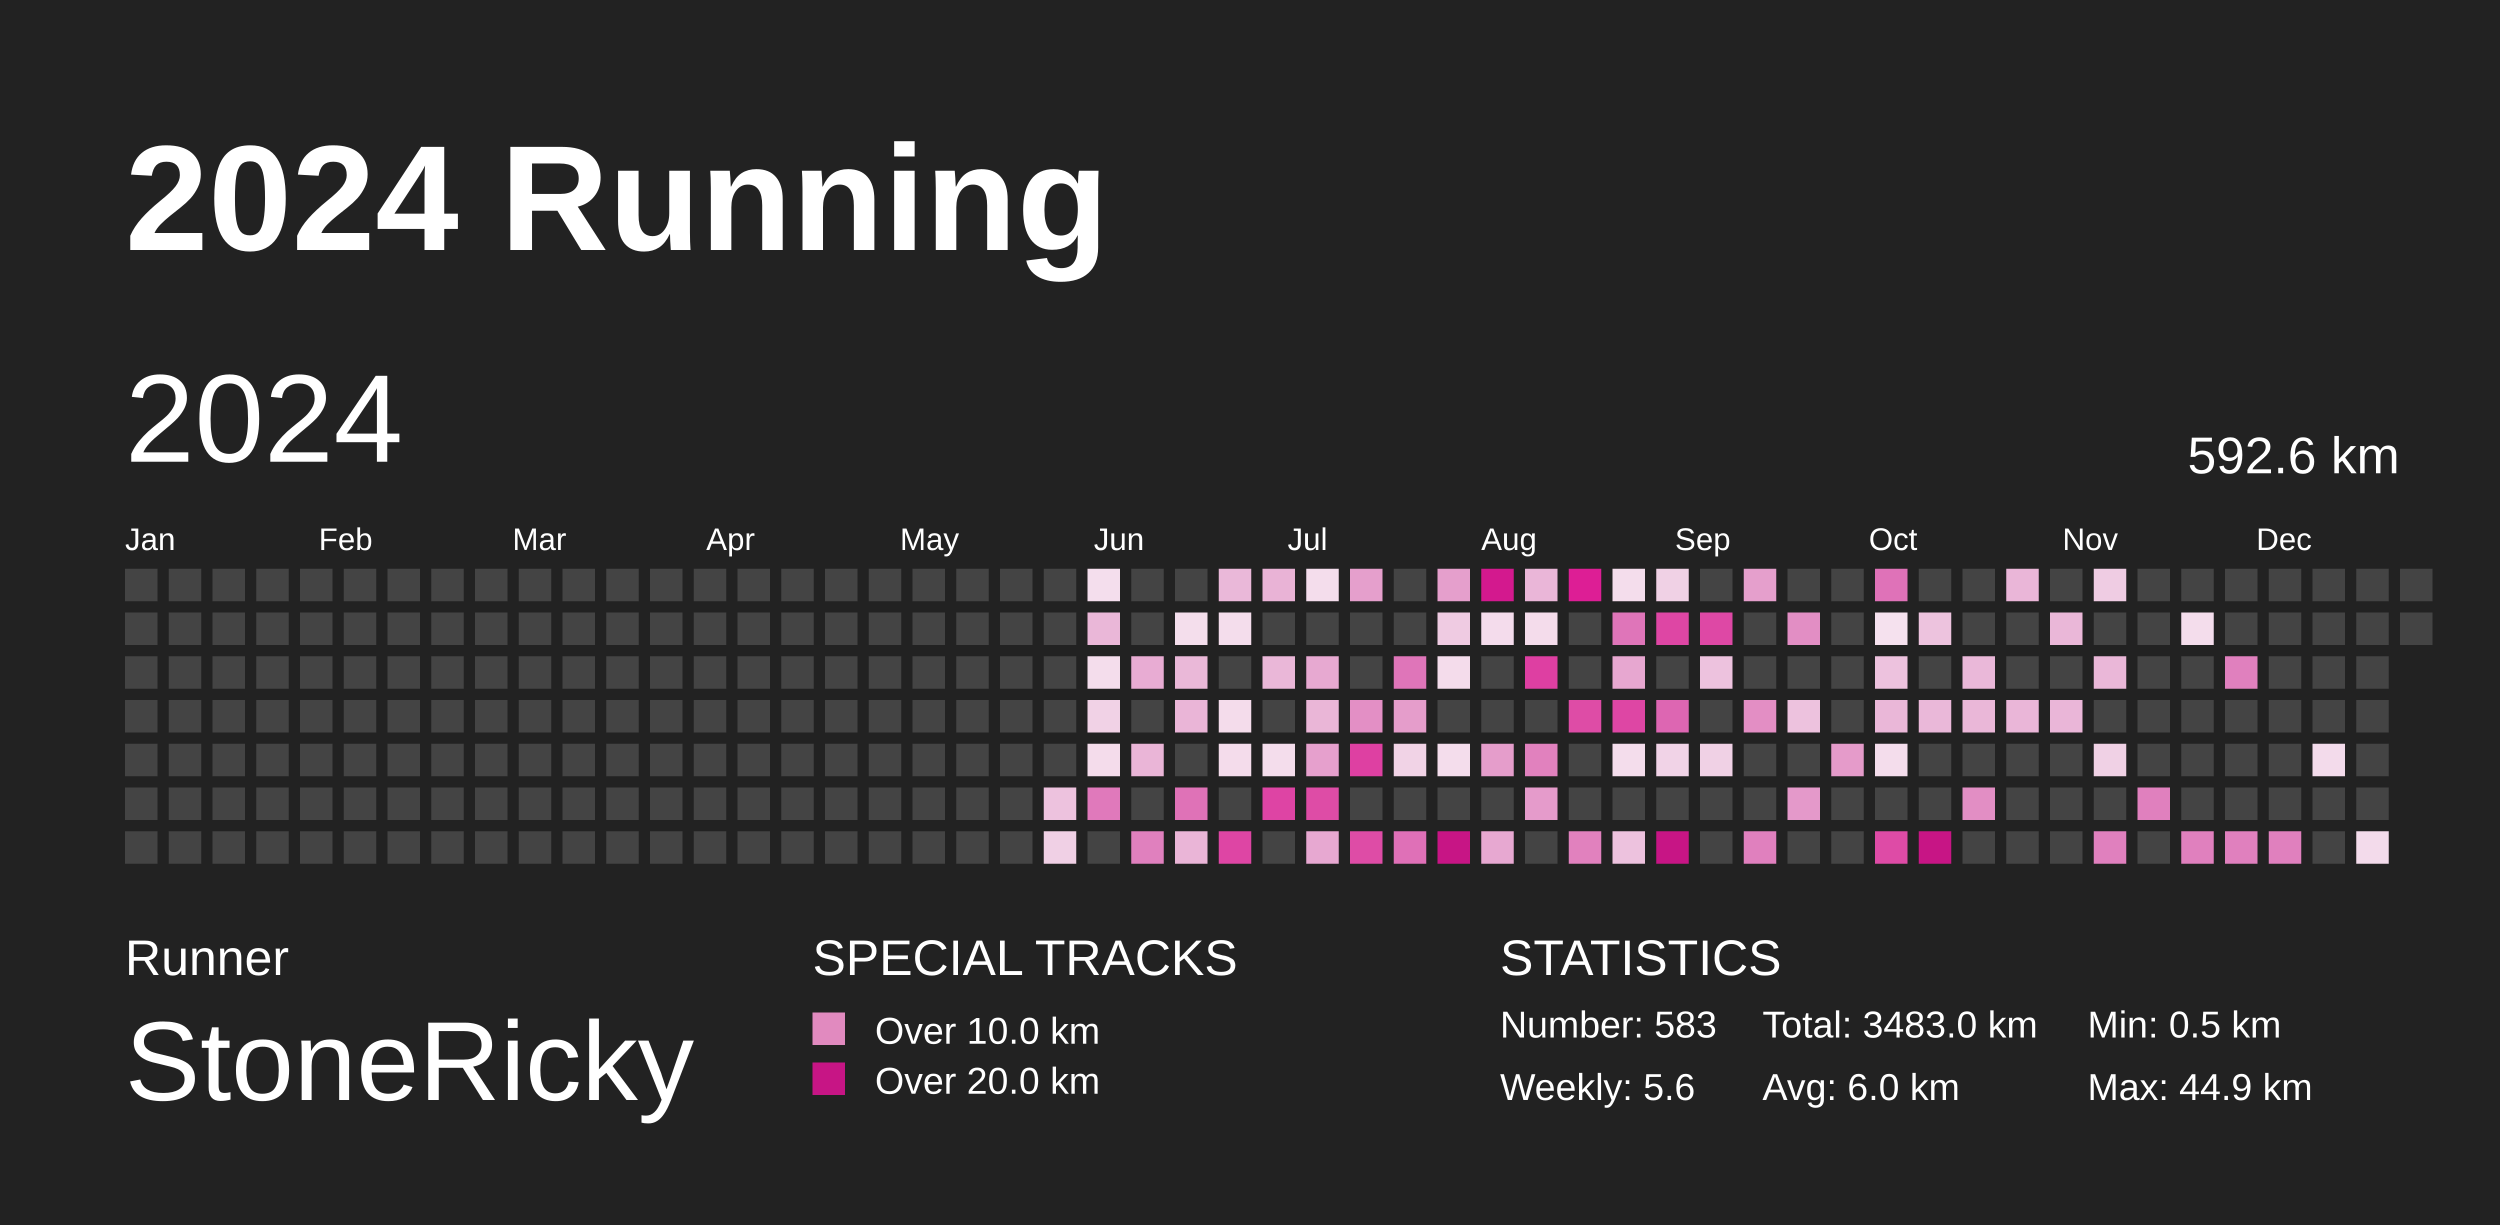
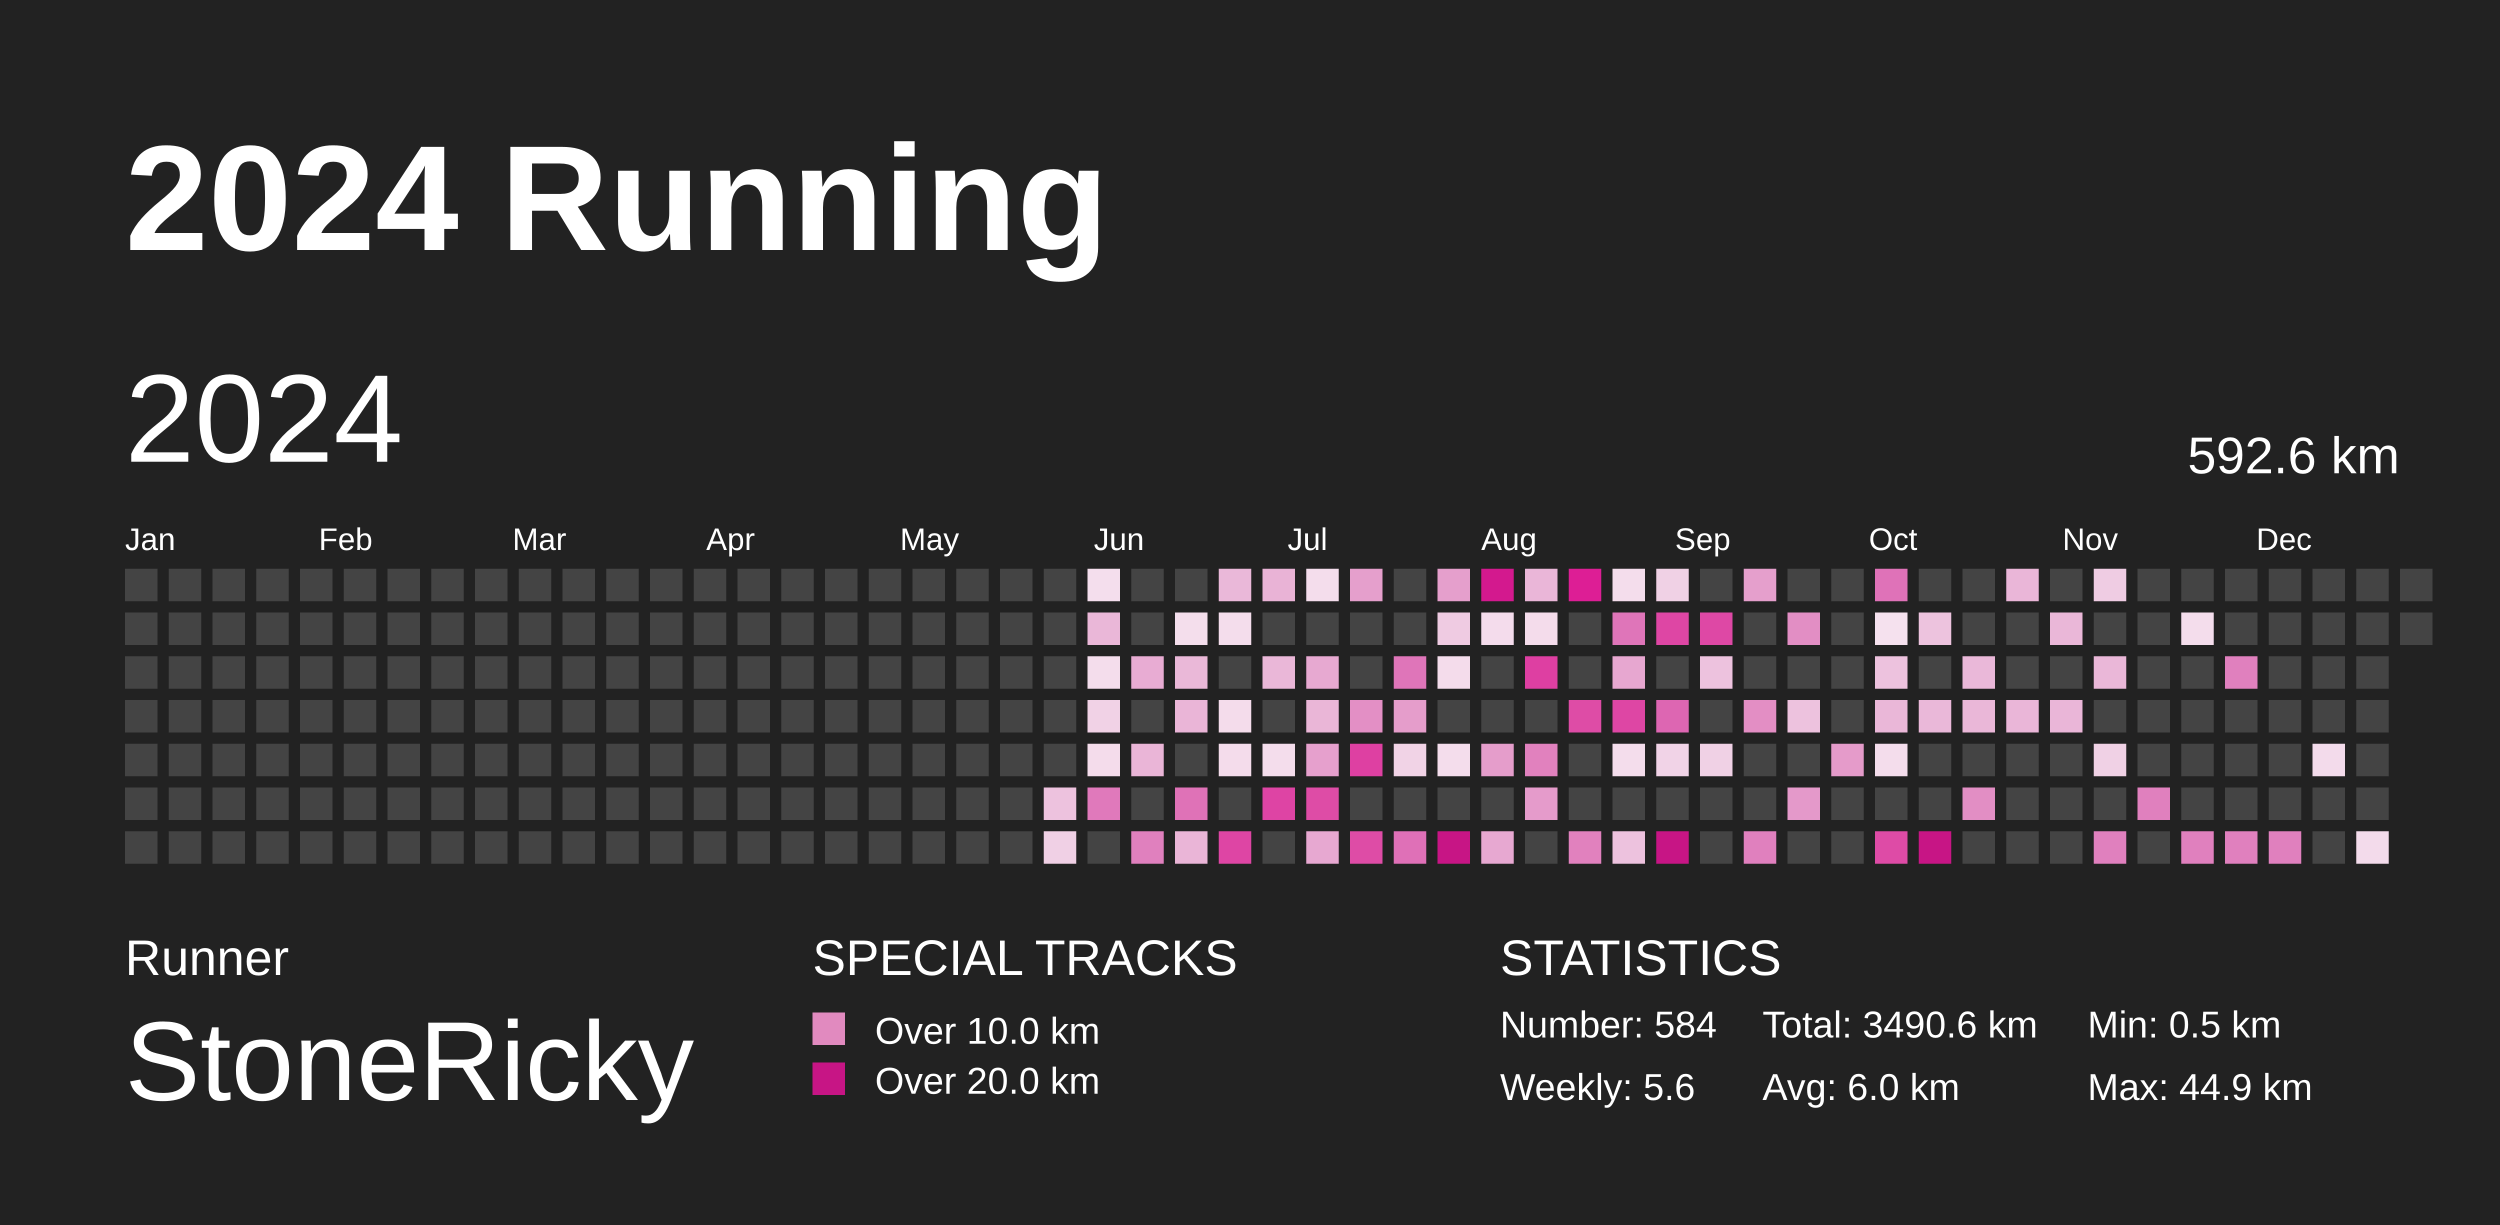
<svg xmlns="http://www.w3.org/2000/svg" baseProfile="full" height="98mm" version="1.1" viewBox="0,0,200,98" width="200mm">
  <defs>
    <pattern height="2" id="indoor-stripe" patternUnits="userSpaceOnUse" width="2">
      <line stroke="white" stroke-opacity="0.45" stroke-width="0.5" x1="0" x2="2" y1="2" y2="0" />
    </pattern>
  </defs>
  <rect fill="#222222" height="98" width="200" x="0" y="0" />
  <text fill="#FFFFFF" style="font-size:12px; font-family:Arial; font-weight:bold;" x="10" y="20">2024 Running</text>
  <text fill="#FFFFFF" style="font-size:4px; font-family:Arial" x="10" y="78">Runner</text>
  <text fill="#FFFFFF" style="font-size:9px; font-family:Arial" x="10" y="88">StoneRicky</text>
  <text fill="#FFFFFF" style="font-size:4px; font-family:Arial" x="65" y="78">SPECIAL TRACKS</text>
  <rect fill="#E18ABF" height="2.6" width="2.6" x="65" y="81" />
  <text fill="#FFFFFF" style="font-size:3px; font-family:Arial" x="70" y="83.5">Over 10.0 km</text>
  <rect fill="#C71585" height="2.6" width="2.6" x="65" y="85" />
  <text fill="#FFFFFF" style="font-size:3px; font-family:Arial" x="70" y="87.5">Over 20.0 km</text>
  <text fill="#FFFFFF" style="font-size:4px; font-family:Arial" x="120" y="78">STATISTICS</text>
-   <text fill="#FFFFFF" style="font-size:3px; font-family:Arial" x="120" y="83">Number: 583</text>
+   <text fill="#FFFFFF" style="font-size:3px; font-family:Arial" x="120" y="83">Number: 584</text>
  <text fill="#FFFFFF" style="font-size:3px; font-family:Arial" x="120" y="88">Weekly: 5.6</text>
-   <text fill="#FFFFFF" style="font-size:3px; font-family:Arial" x="141" y="83">Total: 3483.0 km</text>
+   <text fill="#FFFFFF" style="font-size:3px; font-family:Arial" x="141" y="83">Total: 3490.6 km</text>
  <text fill="#FFFFFF" style="font-size:3px; font-family:Arial" x="141" y="88">Avg: 6.0 km</text>
  <text fill="#FFFFFF" style="font-size:3px; font-family:Arial" x="167" y="83">Min: 0.5 km</text>
  <text fill="#FFFFFF" style="font-size:3px; font-family:Arial" x="167" y="88">Max: 44.9 km</text>
  <text dominant-baseline="hanging" fill="#FFFFFF" style="font-size:10.0px; font-family:Arial;" x="10" y="30">2024</text>
  <text dominant-baseline="hanging" fill="#FFFFFF" style="font-size:4.125px; font-family:Arial;" x="175" y="35">592.6 km</text>
  <text fill="#FFFFFF" style="font-size:2.5px; font-family:Arial" x="10.0" y="44">Jan</text>
  <text fill="#FFFFFF" style="font-size:2.5px; font-family:Arial" x="25.5" y="44">Feb</text>
  <text fill="#FFFFFF" style="font-size:2.5px; font-family:Arial" x="41.0" y="44">Mar</text>
  <text fill="#FFFFFF" style="font-size:2.5px; font-family:Arial" x="56.5" y="44">Apr</text>
  <text fill="#FFFFFF" style="font-size:2.5px; font-family:Arial" x="72.0" y="44">May</text>
  <text fill="#FFFFFF" style="font-size:2.5px; font-family:Arial" x="87.5" y="44">Jun</text>
  <text fill="#FFFFFF" style="font-size:2.5px; font-family:Arial" x="103.0" y="44">Jul</text>
  <text fill="#FFFFFF" style="font-size:2.5px; font-family:Arial" x="118.5" y="44">Aug</text>
  <text fill="#FFFFFF" style="font-size:2.5px; font-family:Arial" x="134.0" y="44">Sep</text>
  <text fill="#FFFFFF" style="font-size:2.5px; font-family:Arial" x="149.5" y="44">Oct</text>
  <text fill="#FFFFFF" style="font-size:2.5px; font-family:Arial" x="165.0" y="44">Nov</text>
  <text fill="#FFFFFF" style="font-size:2.5px; font-family:Arial" x="180.5" y="44">Dec</text>
  <rect fill="#444444" height="2.6" width="2.6" x="10.0" y="45.5" />
  <rect fill="#444444" height="2.6" width="2.6" x="10.0" y="49.0" />
  <rect fill="#444444" height="2.6" width="2.6" x="10.0" y="52.5" />
  <rect fill="#444444" height="2.6" width="2.6" x="10.0" y="56.0" />
  <rect fill="#444444" height="2.6" width="2.6" x="10.0" y="59.5" />
  <rect fill="#444444" height="2.6" width="2.6" x="10.0" y="63.0" />
  <rect fill="#444444" height="2.6" width="2.6" x="10.0" y="66.5" />
  <rect fill="#444444" height="2.6" width="2.6" x="13.5" y="45.5" />
  <rect fill="#444444" height="2.6" width="2.6" x="13.5" y="49.0" />
  <rect fill="#444444" height="2.6" width="2.6" x="13.5" y="52.5" />
  <rect fill="#444444" height="2.6" width="2.6" x="13.5" y="56.0" />
  <rect fill="#444444" height="2.6" width="2.6" x="13.5" y="59.5" />
  <rect fill="#444444" height="2.6" width="2.6" x="13.5" y="63.0" />
  <rect fill="#444444" height="2.6" width="2.6" x="13.5" y="66.5" />
  <rect fill="#444444" height="2.6" width="2.6" x="17.0" y="45.5" />
  <rect fill="#444444" height="2.6" width="2.6" x="17.0" y="49.0" />
  <rect fill="#444444" height="2.6" width="2.6" x="17.0" y="52.5" />
  <rect fill="#444444" height="2.6" width="2.6" x="17.0" y="56.0" />
  <rect fill="#444444" height="2.6" width="2.6" x="17.0" y="59.5" />
  <rect fill="#444444" height="2.6" width="2.6" x="17.0" y="63.0" />
  <rect fill="#444444" height="2.6" width="2.6" x="17.0" y="66.5" />
  <rect fill="#444444" height="2.6" width="2.6" x="20.5" y="45.5" />
  <rect fill="#444444" height="2.6" width="2.6" x="20.5" y="49.0" />
  <rect fill="#444444" height="2.6" width="2.6" x="20.5" y="52.5" />
  <rect fill="#444444" height="2.6" width="2.6" x="20.5" y="56.0" />
  <rect fill="#444444" height="2.6" width="2.6" x="20.5" y="59.5" />
  <rect fill="#444444" height="2.6" width="2.6" x="20.5" y="63.0" />
  <rect fill="#444444" height="2.6" width="2.6" x="20.5" y="66.5" />
  <rect fill="#444444" height="2.6" width="2.6" x="24.0" y="45.5" />
  <rect fill="#444444" height="2.6" width="2.6" x="24.0" y="49.0" />
  <rect fill="#444444" height="2.6" width="2.6" x="24.0" y="52.5" />
  <rect fill="#444444" height="2.6" width="2.6" x="24.0" y="56.0" />
  <rect fill="#444444" height="2.6" width="2.6" x="24.0" y="59.5" />
  <rect fill="#444444" height="2.6" width="2.6" x="24.0" y="63.0" />
  <rect fill="#444444" height="2.6" width="2.6" x="24.0" y="66.5" />
  <rect fill="#444444" height="2.6" width="2.6" x="27.5" y="45.5" />
  <rect fill="#444444" height="2.6" width="2.6" x="27.5" y="49.0" />
  <rect fill="#444444" height="2.6" width="2.6" x="27.5" y="52.5" />
  <rect fill="#444444" height="2.6" width="2.6" x="27.5" y="56.0" />
  <rect fill="#444444" height="2.6" width="2.6" x="27.5" y="59.5" />
  <rect fill="#444444" height="2.6" width="2.6" x="27.5" y="63.0" />
  <rect fill="#444444" height="2.6" width="2.6" x="27.5" y="66.5" />
  <rect fill="#444444" height="2.6" width="2.6" x="31.0" y="45.5" />
  <rect fill="#444444" height="2.6" width="2.6" x="31.0" y="49.0" />
  <rect fill="#444444" height="2.6" width="2.6" x="31.0" y="52.5" />
  <rect fill="#444444" height="2.6" width="2.6" x="31.0" y="56.0" />
  <rect fill="#444444" height="2.6" width="2.6" x="31.0" y="59.5" />
  <rect fill="#444444" height="2.6" width="2.6" x="31.0" y="63.0" />
  <rect fill="#444444" height="2.6" width="2.6" x="31.0" y="66.5" />
  <rect fill="#444444" height="2.6" width="2.6" x="34.5" y="45.5" />
  <rect fill="#444444" height="2.6" width="2.6" x="34.5" y="49.0" />
  <rect fill="#444444" height="2.6" width="2.6" x="34.5" y="52.5" />
  <rect fill="#444444" height="2.6" width="2.6" x="34.5" y="56.0" />
  <rect fill="#444444" height="2.6" width="2.6" x="34.5" y="59.5" />
  <rect fill="#444444" height="2.6" width="2.6" x="34.5" y="63.0" />
  <rect fill="#444444" height="2.6" width="2.6" x="34.5" y="66.5" />
  <rect fill="#444444" height="2.6" width="2.6" x="38.0" y="45.5" />
  <rect fill="#444444" height="2.6" width="2.6" x="38.0" y="49.0" />
  <rect fill="#444444" height="2.6" width="2.6" x="38.0" y="52.5" />
  <rect fill="#444444" height="2.6" width="2.6" x="38.0" y="56.0" />
  <rect fill="#444444" height="2.6" width="2.6" x="38.0" y="59.5" />
  <rect fill="#444444" height="2.6" width="2.6" x="38.0" y="63.0" />
  <rect fill="#444444" height="2.6" width="2.6" x="38.0" y="66.5" />
  <rect fill="#444444" height="2.6" width="2.6" x="41.5" y="45.5" />
  <rect fill="#444444" height="2.6" width="2.6" x="41.5" y="49.0" />
  <rect fill="#444444" height="2.6" width="2.6" x="41.5" y="52.5" />
  <rect fill="#444444" height="2.6" width="2.6" x="41.5" y="56.0" />
  <rect fill="#444444" height="2.6" width="2.6" x="41.5" y="59.5" />
  <rect fill="#444444" height="2.6" width="2.6" x="41.5" y="63.0" />
  <rect fill="#444444" height="2.6" width="2.6" x="41.5" y="66.5" />
  <rect fill="#444444" height="2.6" width="2.6" x="45.0" y="45.5" />
  <rect fill="#444444" height="2.6" width="2.6" x="45.0" y="49.0" />
  <rect fill="#444444" height="2.6" width="2.6" x="45.0" y="52.5" />
  <rect fill="#444444" height="2.6" width="2.6" x="45.0" y="56.0" />
  <rect fill="#444444" height="2.6" width="2.6" x="45.0" y="59.5" />
  <rect fill="#444444" height="2.6" width="2.6" x="45.0" y="63.0" />
  <rect fill="#444444" height="2.6" width="2.6" x="45.0" y="66.5" />
  <rect fill="#444444" height="2.6" width="2.6" x="48.5" y="45.5" />
  <rect fill="#444444" height="2.6" width="2.6" x="48.5" y="49.0" />
  <rect fill="#444444" height="2.6" width="2.6" x="48.5" y="52.5" />
  <rect fill="#444444" height="2.6" width="2.6" x="48.5" y="56.0" />
  <rect fill="#444444" height="2.6" width="2.6" x="48.5" y="59.5" />
  <rect fill="#444444" height="2.6" width="2.6" x="48.5" y="63.0" />
  <rect fill="#444444" height="2.6" width="2.6" x="48.5" y="66.5" />
  <rect fill="#444444" height="2.6" width="2.6" x="52.0" y="45.5" />
  <rect fill="#444444" height="2.6" width="2.6" x="52.0" y="49.0" />
  <rect fill="#444444" height="2.6" width="2.6" x="52.0" y="52.5" />
  <rect fill="#444444" height="2.6" width="2.6" x="52.0" y="56.0" />
  <rect fill="#444444" height="2.6" width="2.6" x="52.0" y="59.5" />
  <rect fill="#444444" height="2.6" width="2.6" x="52.0" y="63.0" />
  <rect fill="#444444" height="2.6" width="2.6" x="52.0" y="66.5" />
  <rect fill="#444444" height="2.6" width="2.6" x="55.5" y="45.5" />
  <rect fill="#444444" height="2.6" width="2.6" x="55.5" y="49.0" />
  <rect fill="#444444" height="2.6" width="2.6" x="55.5" y="52.5" />
  <rect fill="#444444" height="2.6" width="2.6" x="55.5" y="56.0" />
  <rect fill="#444444" height="2.6" width="2.6" x="55.5" y="59.5" />
  <rect fill="#444444" height="2.6" width="2.6" x="55.5" y="63.0" />
  <rect fill="#444444" height="2.6" width="2.6" x="55.5" y="66.5" />
  <rect fill="#444444" height="2.6" width="2.6" x="59.0" y="45.5" />
  <rect fill="#444444" height="2.6" width="2.6" x="59.0" y="49.0" />
  <rect fill="#444444" height="2.6" width="2.6" x="59.0" y="52.5" />
  <rect fill="#444444" height="2.6" width="2.6" x="59.0" y="56.0" />
  <rect fill="#444444" height="2.6" width="2.6" x="59.0" y="59.5" />
  <rect fill="#444444" height="2.6" width="2.6" x="59.0" y="63.0" />
  <rect fill="#444444" height="2.6" width="2.6" x="59.0" y="66.5" />
  <rect fill="#444444" height="2.6" width="2.6" x="62.5" y="45.5" />
  <rect fill="#444444" height="2.6" width="2.6" x="62.5" y="49.0" />
  <rect fill="#444444" height="2.6" width="2.6" x="62.5" y="52.5" />
  <rect fill="#444444" height="2.6" width="2.6" x="62.5" y="56.0" />
  <rect fill="#444444" height="2.6" width="2.6" x="62.5" y="59.5" />
  <rect fill="#444444" height="2.6" width="2.6" x="62.5" y="63.0" />
  <rect fill="#444444" height="2.6" width="2.6" x="62.5" y="66.5" />
  <rect fill="#444444" height="2.6" width="2.6" x="66.0" y="45.5" />
  <rect fill="#444444" height="2.6" width="2.6" x="66.0" y="49.0" />
  <rect fill="#444444" height="2.6" width="2.6" x="66.0" y="52.5" />
  <rect fill="#444444" height="2.6" width="2.6" x="66.0" y="56.0" />
  <rect fill="#444444" height="2.6" width="2.6" x="66.0" y="59.5" />
  <rect fill="#444444" height="2.6" width="2.6" x="66.0" y="63.0" />
  <rect fill="#444444" height="2.6" width="2.6" x="66.0" y="66.5" />
  <rect fill="#444444" height="2.6" width="2.6" x="69.5" y="45.5" />
  <rect fill="#444444" height="2.6" width="2.6" x="69.5" y="49.0" />
  <rect fill="#444444" height="2.6" width="2.6" x="69.5" y="52.5" />
  <rect fill="#444444" height="2.6" width="2.6" x="69.5" y="56.0" />
  <rect fill="#444444" height="2.6" width="2.6" x="69.5" y="59.5" />
  <rect fill="#444444" height="2.6" width="2.6" x="69.5" y="63.0" />
  <rect fill="#444444" height="2.6" width="2.6" x="69.5" y="66.5" />
  <rect fill="#444444" height="2.6" width="2.6" x="73.0" y="45.5" />
  <rect fill="#444444" height="2.6" width="2.6" x="73.0" y="49.0" />
  <rect fill="#444444" height="2.6" width="2.6" x="73.0" y="52.5" />
  <rect fill="#444444" height="2.6" width="2.6" x="73.0" y="56.0" />
  <rect fill="#444444" height="2.6" width="2.6" x="73.0" y="59.5" />
  <rect fill="#444444" height="2.6" width="2.6" x="73.0" y="63.0" />
  <rect fill="#444444" height="2.6" width="2.6" x="73.0" y="66.5" />
  <rect fill="#444444" height="2.6" width="2.6" x="76.5" y="45.5" />
  <rect fill="#444444" height="2.6" width="2.6" x="76.5" y="49.0" />
  <rect fill="#444444" height="2.6" width="2.6" x="76.5" y="52.5" />
  <rect fill="#444444" height="2.6" width="2.6" x="76.5" y="56.0" />
  <rect fill="#444444" height="2.6" width="2.6" x="76.5" y="59.5" />
  <rect fill="#444444" height="2.6" width="2.6" x="76.5" y="63.0" />
  <rect fill="#444444" height="2.6" width="2.6" x="76.5" y="66.5" />
  <rect fill="#444444" height="2.6" width="2.6" x="80.0" y="45.5" />
  <rect fill="#444444" height="2.6" width="2.6" x="80.0" y="49.0" />
  <rect fill="#444444" height="2.6" width="2.6" x="80.0" y="52.5" />
  <rect fill="#444444" height="2.6" width="2.6" x="80.0" y="56.0" />
  <rect fill="#444444" height="2.6" width="2.6" x="80.0" y="59.5" />
  <rect fill="#444444" height="2.6" width="2.6" x="80.0" y="63.0" />
  <rect fill="#444444" height="2.6" width="2.6" x="80.0" y="66.5" />
  <rect fill="#444444" height="2.6" width="2.6" x="83.5" y="45.5" />
  <rect fill="#444444" height="2.6" width="2.6" x="83.5" y="49.0" />
  <rect fill="#444444" height="2.6" width="2.6" x="83.5" y="52.5" />
  <rect fill="#444444" height="2.6" width="2.6" x="83.5" y="56.0" />
  <rect fill="#444444" height="2.6" width="2.6" x="83.5" y="59.5" />
  <rect fill="#edc2de" height="2.6" width="2.6" x="83.5" y="63.0" />
  <rect fill="#f0d0e5" height="2.6" width="2.6" x="83.5" y="66.5" />
  <rect fill="#f4deed" height="2.6" width="2.6" x="87.0" y="45.5" />
  <rect fill="#eab7d8" height="2.6" width="2.6" x="87.0" y="49.0" />
  <rect fill="#f4ddec" height="2.6" width="2.6" x="87.0" y="52.5" />
  <rect fill="#f1d2e6" height="2.6" width="2.6" x="87.0" y="56.0" />
  <rect fill="#f4dceb" height="2.6" width="2.6" x="87.0" y="59.5" />
  <rect fill="#e079bb" height="2.6" width="2.6" x="87.0" y="63.0" />
  <rect fill="#444444" height="2.6" width="2.6" x="87.0" y="66.5" />
  <rect fill="#444444" height="2.6" width="2.6" x="90.5" y="45.5" />
  <rect fill="#444444" height="2.6" width="2.6" x="90.5" y="49.0" />
  <rect fill="#e8acd3" height="2.6" width="2.6" x="90.5" y="52.5" />
  <rect fill="#444444" height="2.6" width="2.6" x="90.5" y="56.0" />
  <rect fill="#eab5d7" height="2.6" width="2.6" x="90.5" y="59.5" />
  <rect fill="#444444" height="2.6" width="2.6" x="90.5" y="63.0" />
  <rect fill="#e080be" height="2.6" width="2.6" x="90.5" y="66.5" />
  <rect fill="#444444" height="2.6" width="2.6" x="94.0" y="45.5" />
  <rect fill="#f4deec" height="2.6" width="2.6" x="94.0" y="49.0" />
  <rect fill="#eab8d8" height="2.6" width="2.6" x="94.0" y="52.5" />
  <rect fill="#eab5d7" height="2.6" width="2.6" x="94.0" y="56.0" />
  <rect fill="#444444" height="2.6" width="2.6" x="94.0" y="59.5" />
  <rect fill="#df72b7" height="2.6" width="2.6" x="94.0" y="63.0" />
  <rect fill="#eab5d7" height="2.6" width="2.6" x="94.0" y="66.5" />
  <rect fill="#eab8d9" height="2.6" width="2.6" x="97.5" y="45.5" />
  <rect fill="#f4ddec" height="2.6" width="2.6" x="97.5" y="49.0" />
  <rect fill="#444444" height="2.6" width="2.6" x="97.5" y="52.5" />
  <rect fill="#f4dceb" height="2.6" width="2.6" x="97.5" y="56.0" />
  <rect fill="#f4dceb" height="2.6" width="2.6" x="97.5" y="59.5" />
  <rect fill="#444444" height="2.6" width="2.6" x="97.5" y="63.0" />
  <rect fill="#de45a4" height="2.6" width="2.6" x="97.5" y="66.5" />
  <rect fill="#e9b3d6" height="2.6" width="2.6" x="101.0" y="45.5" />
  <rect fill="#444444" height="2.6" width="2.6" x="101.0" y="49.0" />
  <rect fill="#eab7d8" height="2.6" width="2.6" x="101.0" y="52.5" />
  <rect fill="#444444" height="2.6" width="2.6" x="101.0" y="56.0" />
  <rect fill="#f4ddec" height="2.6" width="2.6" x="101.0" y="59.5" />
  <rect fill="#de44a4" height="2.6" width="2.6" x="101.0" y="63.0" />
  <rect fill="#444444" height="2.6" width="2.6" x="101.0" y="66.5" />
  <rect fill="#f4ddec" height="2.6" width="2.6" x="104.5" y="45.5" />
  <rect fill="#444444" height="2.6" width="2.6" x="104.5" y="49.0" />
  <rect fill="#e7a9d1" height="2.6" width="2.6" x="104.5" y="52.5" />
  <rect fill="#eab6d7" height="2.6" width="2.6" x="104.5" y="56.0" />
  <rect fill="#e6a0cd" height="2.6" width="2.6" x="104.5" y="59.5" />
  <rect fill="#de4ca6" height="2.6" width="2.6" x="104.5" y="63.0" />
  <rect fill="#e7a8d1" height="2.6" width="2.6" x="104.5" y="66.5" />
  <rect fill="#e59fcc" height="2.6" width="2.6" x="108.0" y="45.5" />
  <rect fill="#444444" height="2.6" width="2.6" x="108.0" y="49.0" />
  <rect fill="#444444" height="2.6" width="2.6" x="108.0" y="52.5" />
  <rect fill="#e38fc5" height="2.6" width="2.6" x="108.0" y="56.0" />
  <rect fill="#de40a2" height="2.6" width="2.6" x="108.0" y="59.5" />
  <rect fill="#444444" height="2.6" width="2.6" x="108.0" y="63.0" />
  <rect fill="#de4ca6" height="2.6" width="2.6" x="108.0" y="66.5" />
  <rect fill="#444444" height="2.6" width="2.6" x="111.5" y="45.5" />
  <rect fill="#444444" height="2.6" width="2.6" x="111.5" y="49.0" />
  <rect fill="#df75b9" height="2.6" width="2.6" x="111.5" y="52.5" />
  <rect fill="#e59dcb" height="2.6" width="2.6" x="111.5" y="56.0" />
  <rect fill="#f1d3e6" height="2.6" width="2.6" x="111.5" y="59.5" />
  <rect fill="#444444" height="2.6" width="2.6" x="111.5" y="63.0" />
  <rect fill="#df70b7" height="2.6" width="2.6" x="111.5" y="66.5" />
  <rect fill="#e59fcc" height="2.6" width="2.6" x="115.0" y="45.5" />
  <rect fill="#efcbe2" height="2.6" width="2.6" x="115.0" y="49.0" />
  <rect fill="#f4dceb" height="2.6" width="2.6" x="115.0" y="52.5" />
  <rect fill="#444444" height="2.6" width="2.6" x="115.0" y="56.0" />
  <rect fill="#f4ddec" height="2.6" width="2.6" x="115.0" y="59.5" />
  <rect fill="#444444" height="2.6" width="2.6" x="115.0" y="63.0" />
  <rect fill="#C71585" height="2.6" width="2.6" x="115.0" y="66.5" />
  <rect fill="#d3198e" height="2.6" width="2.6" x="118.5" y="45.5" />
  <rect fill="#f4dcec" height="2.6" width="2.6" x="118.5" y="49.0" />
  <rect fill="#444444" height="2.6" width="2.6" x="118.5" y="52.5" />
  <rect fill="#444444" height="2.6" width="2.6" x="118.5" y="56.0" />
  <rect fill="#e59dcb" height="2.6" width="2.6" x="118.5" y="59.5" />
  <rect fill="#444444" height="2.6" width="2.6" x="118.5" y="63.0" />
  <rect fill="#e7a8d1" height="2.6" width="2.6" x="118.5" y="66.5" />
  <rect fill="#eab6d8" height="2.6" width="2.6" x="122.0" y="45.5" />
  <rect fill="#f4dceb" height="2.6" width="2.6" x="122.0" y="49.0" />
  <rect fill="#de3fa2" height="2.6" width="2.6" x="122.0" y="52.5" />
  <rect fill="#444444" height="2.6" width="2.6" x="122.0" y="56.0" />
  <rect fill="#e181be" height="2.6" width="2.6" x="122.0" y="59.5" />
  <rect fill="#e59bcb" height="2.6" width="2.6" x="122.0" y="63.0" />
  <rect fill="#444444" height="2.6" width="2.6" x="122.0" y="66.5" />
  <rect fill="#dd1e95" height="2.6" width="2.6" x="125.5" y="45.5" />
  <rect fill="#444444" height="2.6" width="2.6" x="125.5" y="49.0" />
  <rect fill="#444444" height="2.6" width="2.6" x="125.5" y="52.5" />
  <rect fill="#de4ca6" height="2.6" width="2.6" x="125.5" y="56.0" />
  <rect fill="#444444" height="2.6" width="2.6" x="125.5" y="59.5" />
  <rect fill="#444444" height="2.6" width="2.6" x="125.5" y="63.0" />
  <rect fill="#e181be" height="2.6" width="2.6" x="125.5" y="66.5" />
  <rect fill="#f4ddec" height="2.6" width="2.6" x="129.0" y="45.5" />
  <rect fill="#df75b9" height="2.6" width="2.6" x="129.0" y="49.0" />
  <rect fill="#e7a7d0" height="2.6" width="2.6" x="129.0" y="52.5" />
  <rect fill="#de46a4" height="2.6" width="2.6" x="129.0" y="56.0" />
  <rect fill="#f4ddec" height="2.6" width="2.6" x="129.0" y="59.5" />
  <rect fill="#444444" height="2.6" width="2.6" x="129.0" y="63.0" />
  <rect fill="#edc2de" height="2.6" width="2.6" x="129.0" y="66.5" />
  <rect fill="#f0d1e5" height="2.6" width="2.6" x="132.5" y="45.5" />
  <rect fill="#de46a4" height="2.6" width="2.6" x="132.5" y="49.0" />
  <rect fill="#444444" height="2.6" width="2.6" x="132.5" y="52.5" />
  <rect fill="#dd66b2" height="2.6" width="2.6" x="132.5" y="56.0" />
  <rect fill="#f1d3e7" height="2.6" width="2.6" x="132.5" y="59.5" />
  <rect fill="#444444" height="2.6" width="2.6" x="132.5" y="63.0" />
  <rect fill="#C71585" height="2.6" width="2.6" x="132.5" y="66.5" />
  <rect fill="#444444" height="2.6" width="2.6" x="136.0" y="45.5" />
  <rect fill="#de48a5" height="2.6" width="2.6" x="136.0" y="49.0" />
  <rect fill="#edc2de" height="2.6" width="2.6" x="136.0" y="52.5" />
  <rect fill="#444444" height="2.6" width="2.6" x="136.0" y="56.0" />
  <rect fill="#f0d1e5" height="2.6" width="2.6" x="136.0" y="59.5" />
  <rect fill="#444444" height="2.6" width="2.6" x="136.0" y="63.0" />
  <rect fill="#444444" height="2.6" width="2.6" x="136.0" y="66.5" />
  <rect fill="#e59fcc" height="2.6" width="2.6" x="139.5" y="45.5" />
  <rect fill="#444444" height="2.6" width="2.6" x="139.5" y="49.0" />
  <rect fill="#444444" height="2.6" width="2.6" x="139.5" y="52.5" />
  <rect fill="#e38ec4" height="2.6" width="2.6" x="139.5" y="56.0" />
  <rect fill="#444444" height="2.6" width="2.6" x="139.5" y="59.5" />
  <rect fill="#444444" height="2.6" width="2.6" x="139.5" y="63.0" />
  <rect fill="#e080be" height="2.6" width="2.6" x="139.5" y="66.5" />
  <rect fill="#444444" height="2.6" width="2.6" x="143.0" y="45.5" />
  <rect fill="#e28ec4" height="2.6" width="2.6" x="143.0" y="49.0" />
  <rect fill="#444444" height="2.6" width="2.6" x="143.0" y="52.5" />
  <rect fill="#edc2de" height="2.6" width="2.6" x="143.0" y="56.0" />
  <rect fill="#444444" height="2.6" width="2.6" x="143.0" y="59.5" />
  <rect fill="#e499ca" height="2.6" width="2.6" x="143.0" y="63.0" />
  <rect fill="#444444" height="2.6" width="2.6" x="143.0" y="66.5" />
  <rect fill="#444444" height="2.6" width="2.6" x="146.5" y="45.5" />
  <rect fill="#444444" height="2.6" width="2.6" x="146.5" y="49.0" />
  <rect fill="#444444" height="2.6" width="2.6" x="146.5" y="52.5" />
  <rect fill="#444444" height="2.6" width="2.6" x="146.5" y="56.0" />
  <rect fill="#e59bca" height="2.6" width="2.6" x="146.5" y="59.5" />
  <rect fill="#444444" height="2.6" width="2.6" x="146.5" y="63.0" />
  <rect fill="#444444" height="2.6" width="2.6" x="146.5" y="66.5" />
  <rect fill="#df72b8" height="2.6" width="2.6" x="150.0" y="45.5" />
  <rect fill="#f5e1ee" height="2.6" width="2.6" x="150.0" y="49.0" />
  <rect fill="#edc2de" height="2.6" width="2.6" x="150.0" y="52.5" />
  <rect fill="#eab7d8" height="2.6" width="2.6" x="150.0" y="56.0" />
  <rect fill="#f4ddec" height="2.6" width="2.6" x="150.0" y="59.5" />
  <rect fill="#444444" height="2.6" width="2.6" x="150.0" y="63.0" />
  <rect fill="#de4ba6" height="2.6" width="2.6" x="150.0" y="66.5" />
  <rect fill="#444444" height="2.6" width="2.6" x="153.5" y="45.5" />
  <rect fill="#edc3de" height="2.6" width="2.6" x="153.5" y="49.0" />
  <rect fill="#444444" height="2.6" width="2.6" x="153.5" y="52.5" />
  <rect fill="#eab8d9" height="2.6" width="2.6" x="153.5" y="56.0" />
  <rect fill="#444444" height="2.6" width="2.6" x="153.5" y="59.5" />
  <rect fill="#444444" height="2.6" width="2.6" x="153.5" y="63.0" />
  <rect fill="#C71585" height="2.6" width="2.6" x="153.5" y="66.5" />
  <rect fill="#444444" height="2.6" width="2.6" x="157.0" y="45.5" />
  <rect fill="#444444" height="2.6" width="2.6" x="157.0" y="49.0" />
  <rect fill="#eab8d9" height="2.6" width="2.6" x="157.0" y="52.5" />
  <rect fill="#eab7d8" height="2.6" width="2.6" x="157.0" y="56.0" />
  <rect fill="#444444" height="2.6" width="2.6" x="157.0" y="59.5" />
  <rect fill="#e28ec4" height="2.6" width="2.6" x="157.0" y="63.0" />
  <rect fill="#444444" height="2.6" width="2.6" x="157.0" y="66.5" />
  <rect fill="#eab6d8" height="2.6" width="2.6" x="160.5" y="45.5" />
  <rect fill="#444444" height="2.6" width="2.6" x="160.5" y="49.0" />
  <rect fill="#444444" height="2.6" width="2.6" x="160.5" y="52.5" />
  <rect fill="#eab6d8" height="2.6" width="2.6" x="160.5" y="56.0" />
  <rect fill="#444444" height="2.6" width="2.6" x="160.5" y="59.5" />
  <rect fill="#444444" height="2.6" width="2.6" x="160.5" y="63.0" />
  <rect fill="#444444" height="2.6" width="2.6" x="160.5" y="66.5" />
  <rect fill="#444444" height="2.6" width="2.6" x="164.0" y="45.5" />
  <rect fill="#eab7d8" height="2.6" width="2.6" x="164.0" y="49.0" />
  <rect fill="#444444" height="2.6" width="2.6" x="164.0" y="52.5" />
  <rect fill="#eab6d8" height="2.6" width="2.6" x="164.0" y="56.0" />
  <rect fill="#444444" height="2.6" width="2.6" x="164.0" y="59.5" />
  <rect fill="#444444" height="2.6" width="2.6" x="164.0" y="63.0" />
  <rect fill="#444444" height="2.6" width="2.6" x="164.0" y="66.5" />
  <rect fill="#efcce3" height="2.6" width="2.6" x="167.5" y="45.5" />
  <rect fill="#444444" height="2.6" width="2.6" x="167.5" y="49.0" />
  <rect fill="#eab7d8" height="2.6" width="2.6" x="167.5" y="52.5" />
  <rect fill="#444444" height="2.6" width="2.6" x="167.5" y="56.0" />
  <rect fill="#f0d1e5" height="2.6" width="2.6" x="167.5" y="59.5" />
  <rect fill="#444444" height="2.6" width="2.6" x="167.5" y="63.0" />
  <rect fill="#e080be" height="2.6" width="2.6" x="167.5" y="66.5" />
  <rect fill="#444444" height="2.6" width="2.6" x="171.0" y="45.5" />
  <rect fill="#444444" height="2.6" width="2.6" x="171.0" y="49.0" />
  <rect fill="#444444" height="2.6" width="2.6" x="171.0" y="52.5" />
  <rect fill="#444444" height="2.6" width="2.6" x="171.0" y="56.0" />
  <rect fill="#444444" height="2.6" width="2.6" x="171.0" y="59.5" />
  <rect fill="#e080be" height="2.6" width="2.6" x="171.0" y="63.0" />
  <rect fill="#444444" height="2.6" width="2.6" x="171.0" y="66.5" />
  <rect fill="#444444" height="2.6" width="2.6" x="174.5" y="45.5" />
  <rect fill="#f4ddec" height="2.6" width="2.6" x="174.5" y="49.0" />
  <rect fill="#444444" height="2.6" width="2.6" x="174.5" y="52.5" />
  <rect fill="#444444" height="2.6" width="2.6" x="174.5" y="56.0" />
  <rect fill="#444444" height="2.6" width="2.6" x="174.5" y="59.5" />
  <rect fill="#444444" height="2.6" width="2.6" x="174.5" y="63.0" />
  <rect fill="#e080be" height="2.6" width="2.6" x="174.5" y="66.5" />
  <rect fill="#444444" height="2.6" width="2.6" x="178.0" y="45.5" />
  <rect fill="#444444" height="2.6" width="2.6" x="178.0" y="49.0" />
  <rect fill="#e080be" height="2.6" width="2.6" x="178.0" y="52.5" />
  <rect fill="#444444" height="2.6" width="2.6" x="178.0" y="56.0" />
  <rect fill="#444444" height="2.6" width="2.6" x="178.0" y="59.5" />
  <rect fill="#444444" height="2.6" width="2.6" x="178.0" y="63.0" />
  <rect fill="#e080be" height="2.6" width="2.6" x="178.0" y="66.5" />
  <rect fill="#444444" height="2.6" width="2.6" x="181.5" y="45.5" />
  <rect fill="#444444" height="2.6" width="2.6" x="181.5" y="49.0" />
  <rect fill="#444444" height="2.6" width="2.6" x="181.5" y="52.5" />
  <rect fill="#444444" height="2.6" width="2.6" x="181.5" y="56.0" />
  <rect fill="#444444" height="2.6" width="2.6" x="181.5" y="59.5" />
  <rect fill="#444444" height="2.6" width="2.6" x="181.5" y="63.0" />
  <rect fill="#e080be" height="2.6" width="2.6" x="181.5" y="66.5" />
  <rect fill="#444444" height="2.6" width="2.6" x="185.0" y="45.5" />
  <rect fill="#444444" height="2.6" width="2.6" x="185.0" y="49.0" />
  <rect fill="#444444" height="2.6" width="2.6" x="185.0" y="52.5" />
  <rect fill="#444444" height="2.6" width="2.6" x="185.0" y="56.0" />
  <rect fill="#f3dbeb" height="2.6" width="2.6" x="185.0" y="59.5" />
  <rect fill="#444444" height="2.6" width="2.6" x="185.0" y="63.0" />
  <rect fill="#444444" height="2.6" width="2.6" x="185.0" y="66.5" />
  <rect fill="#444444" height="2.6" width="2.6" x="188.5" y="45.5" />
  <rect fill="#444444" height="2.6" width="2.6" x="188.5" y="49.0" />
  <rect fill="#444444" height="2.6" width="2.6" x="188.5" y="52.5" />
  <rect fill="#444444" height="2.6" width="2.6" x="188.5" y="56.0" />
  <rect fill="#444444" height="2.6" width="2.6" x="188.5" y="59.5" />
  <rect fill="#444444" height="2.6" width="2.6" x="188.5" y="63.0" />
  <rect fill="#f3dbeb" height="2.6" width="2.6" x="188.5" y="66.5" />
  <rect fill="#444444" height="2.6" width="2.6" x="192.0" y="45.5" />
  <rect fill="#444444" height="2.6" width="2.6" x="192.0" y="49.0" />
</svg>
